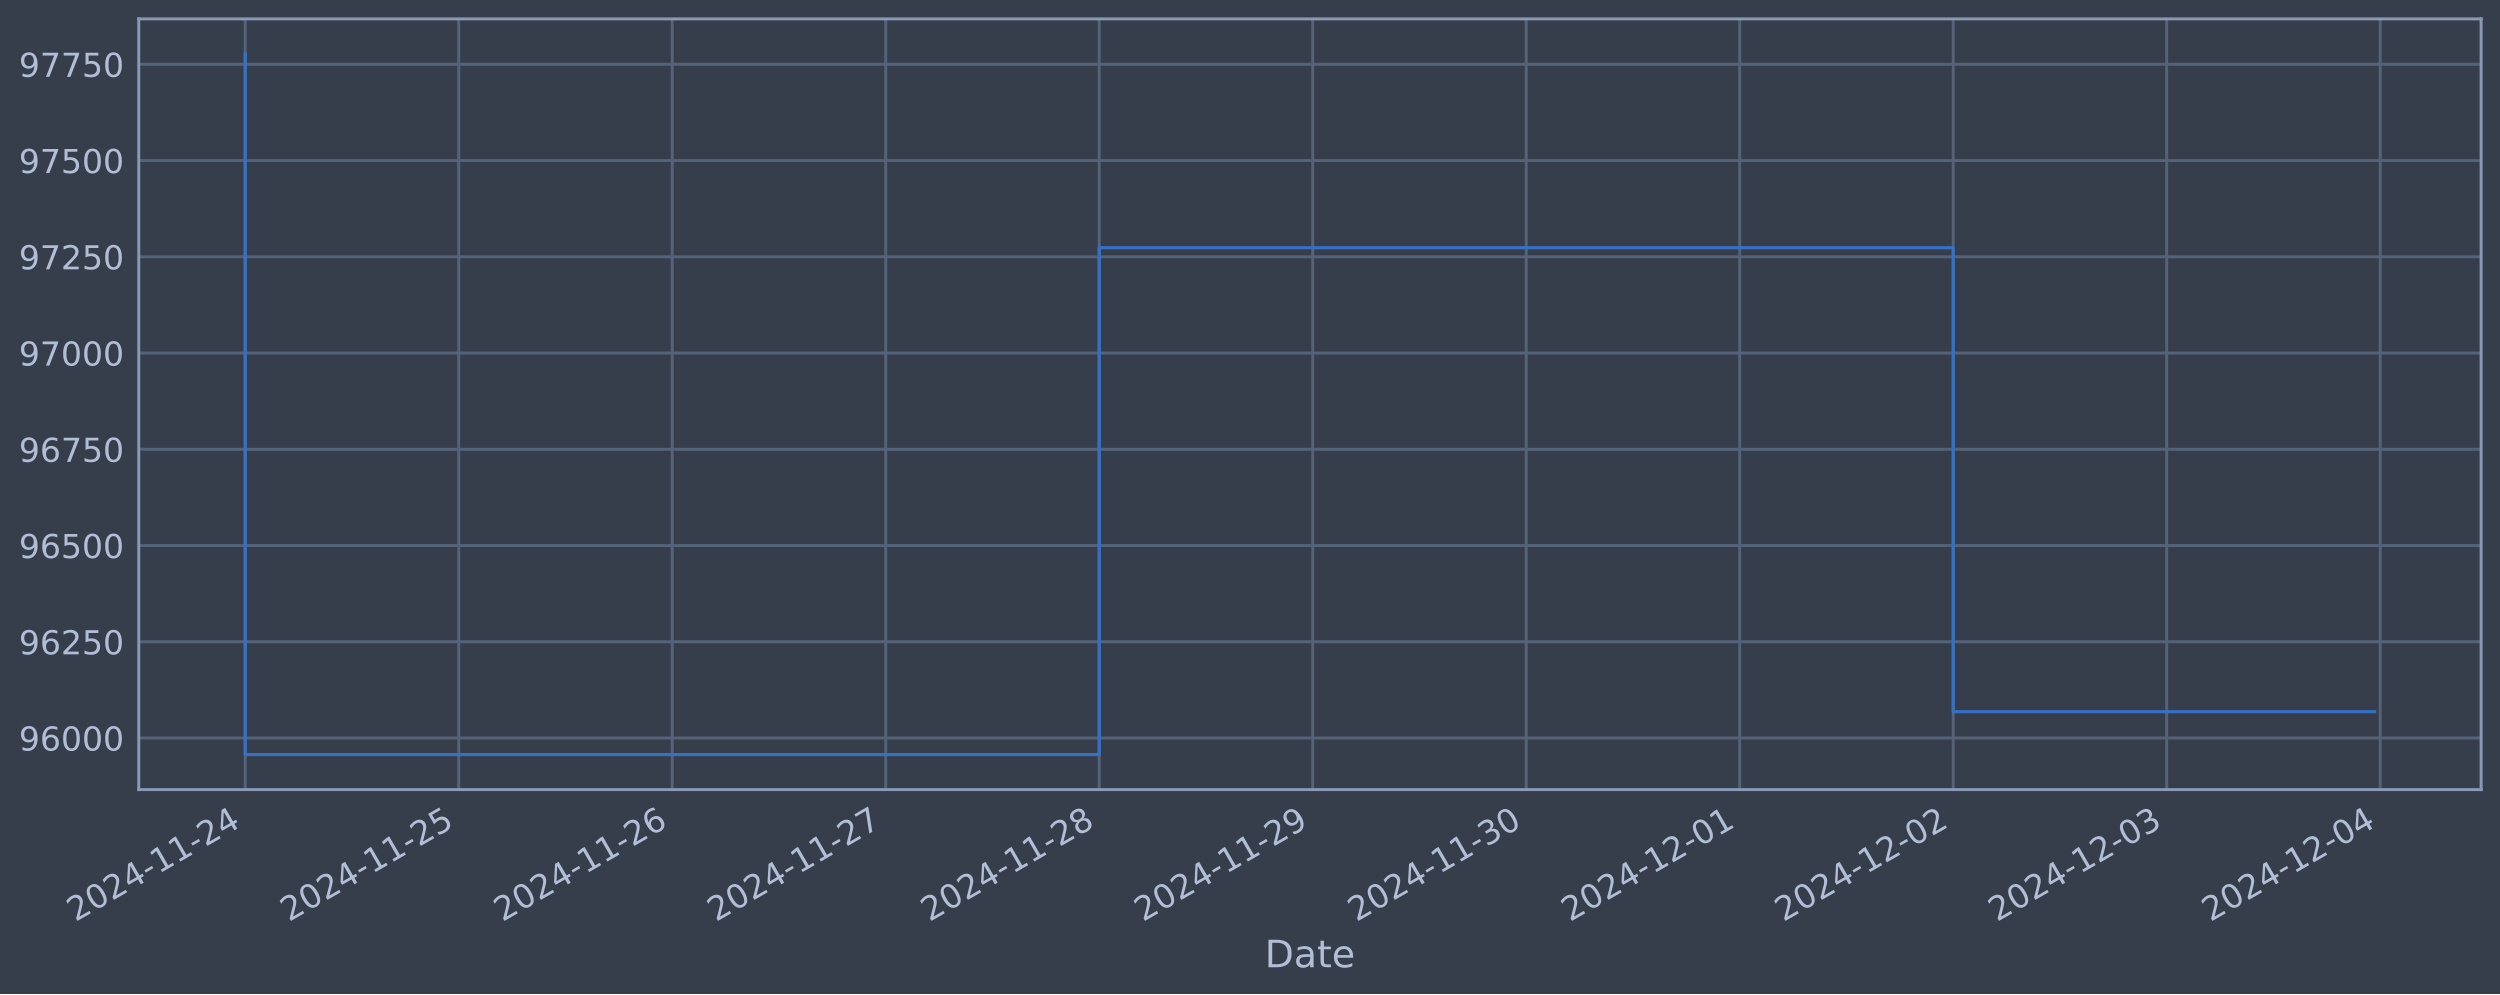
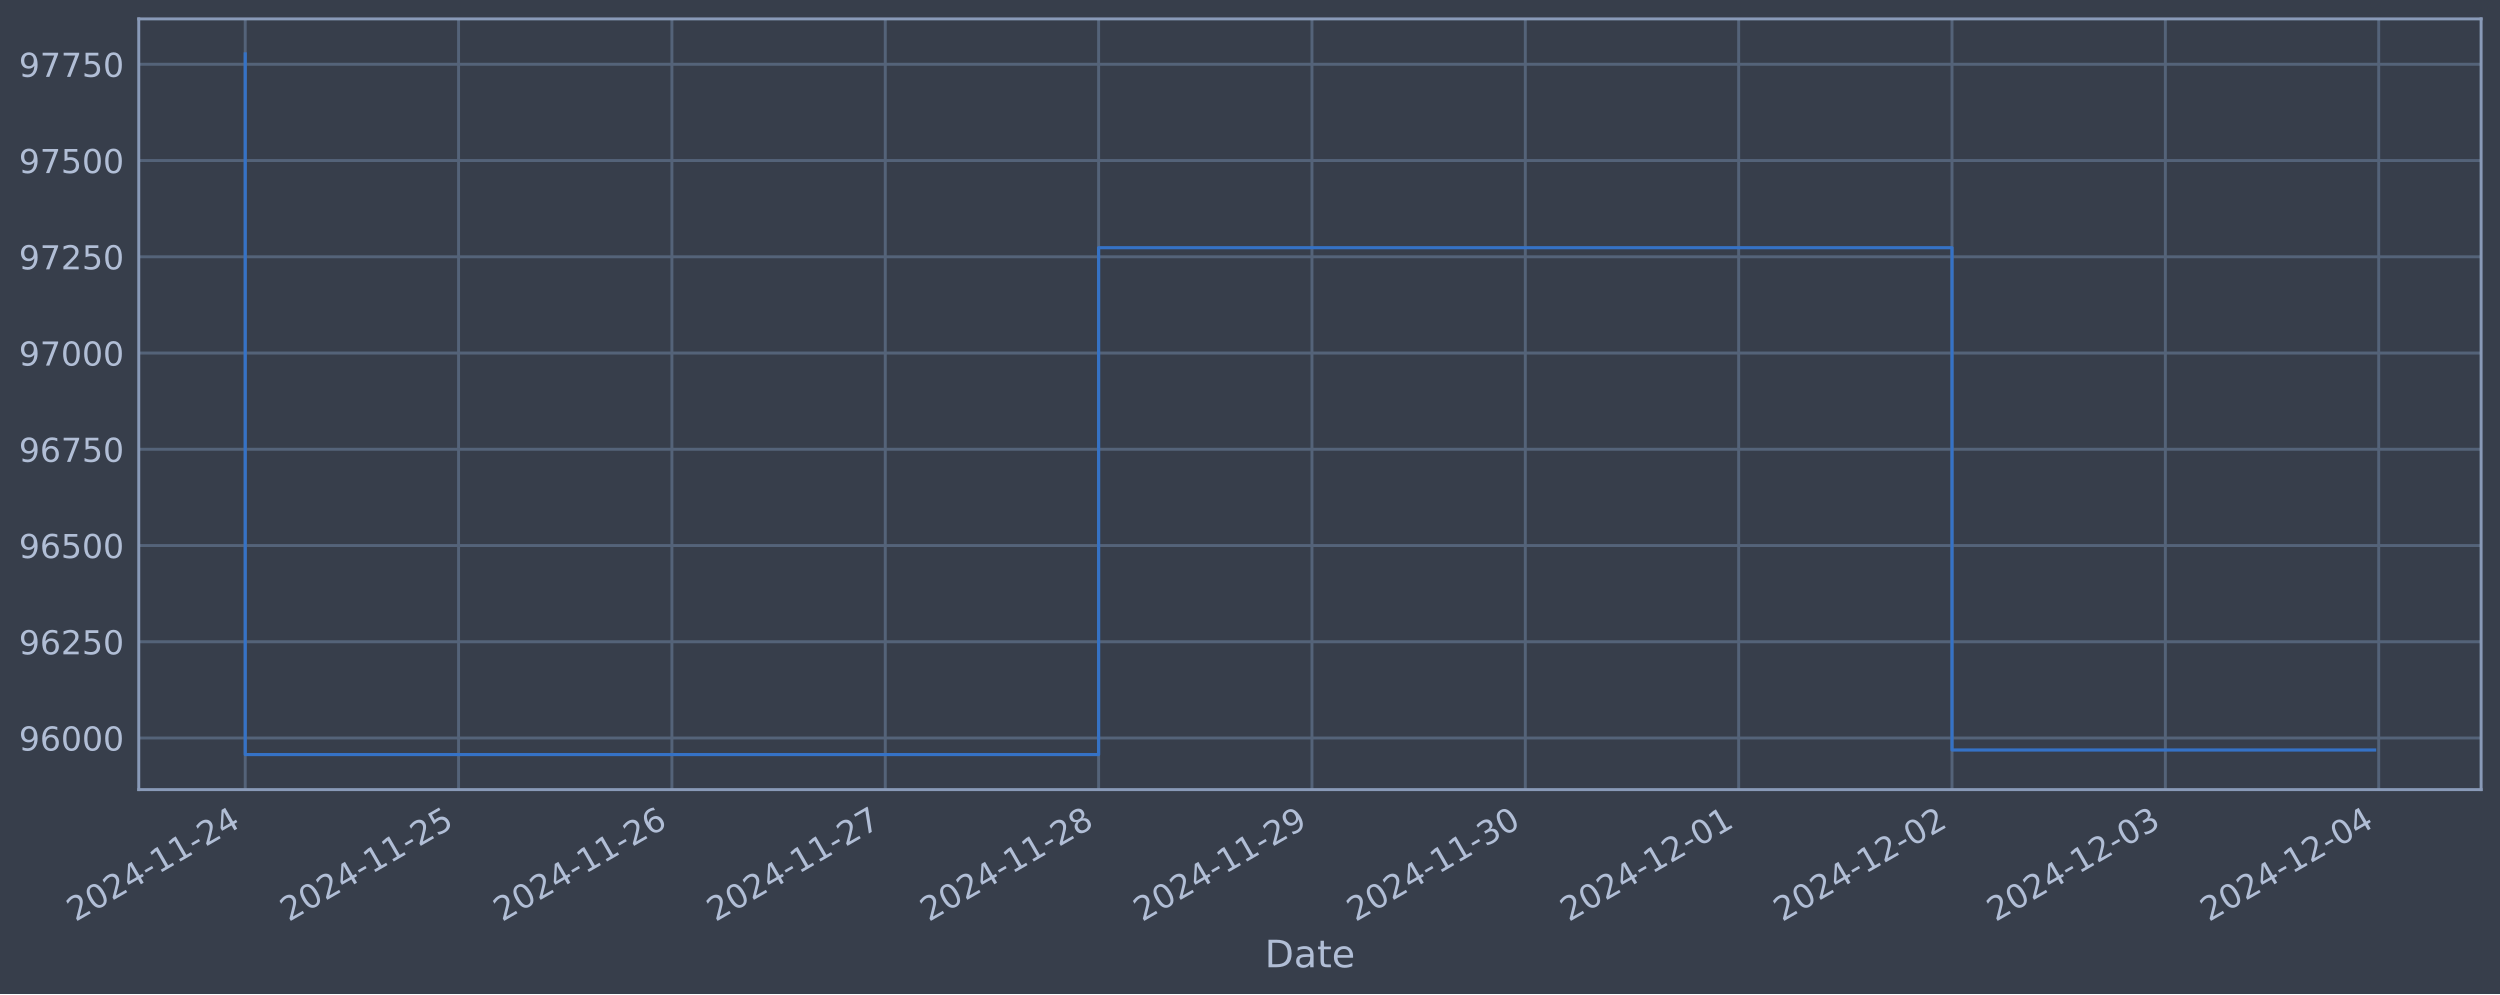
<svg xmlns="http://www.w3.org/2000/svg" xmlns:xlink="http://www.w3.org/1999/xlink" width="952.884pt" height="378.87pt" viewBox="0 0 952.884 378.87" version="1.1">
  <defs>
    <style type="text/css">*{stroke-linejoin: round; stroke-linecap: butt}</style>
  </defs>
  <g id="figure_1">
    <g id="patch_1">
      <path d="M 0 378.87  L 952.884 378.87  L 952.884 0  L 0 0  z " style="fill: #373e4b" />
    </g>
    <g id="axes_1">
      <g id="patch_2">
        <path d="M 52.884 300.96  L 945.684 300.96  L 945.684 7.2  L 52.884 7.2  z " style="fill: #373e4b" />
      </g>
      <g id="matplotlib.axis_1">
        <g id="xtick_1">
          <g id="line2d_1">
-             <path d="M 93.466 300.96  L 93.466 7.2  " clip-path="url(#pd3dcb8c907)" style="fill: none; stroke: #546379; stroke-width: 1.12; stroke-linecap: square" />
+             <path d="M 93.466 300.96  L 93.466 7.2  " clip-path="url(#p9b8fb07e9f)" style="fill: none; stroke: #546379; stroke-width: 1.12; stroke-linecap: square" />
          </g>
          <g id="line2d_2" />
          <g id="text_1">
            <g style="fill: #b1bed6" transform="translate(28.74006 351.4642) rotate(-30) scale(0.126 -0.126)">
              <defs>
                <path id="DejaVuSans-32" d="M 1228 531  L 3431 531  L 3431 0  L 469 0  L 469 531  Q 828 903 1448 1529  Q 2069 2156 2228 2338  Q 2531 2678 2651 2914  Q 2772 3150 2772 3378  Q 2772 3750 2511 3984  Q 2250 4219 1831 4219  Q 1534 4219 1204 4116  Q 875 4013 500 3803  L 500 4441  Q 881 4594 1212 4672  Q 1544 4750 1819 4750  Q 2544 4750 2975 4387  Q 3406 4025 3406 3419  Q 3406 3131 3298 2873  Q 3191 2616 2906 2266  Q 2828 2175 2409 1742  Q 1991 1309 1228 531  z " transform="scale(0.015625)" />
                <path id="DejaVuSans-30" d="M 2034 4250  Q 1547 4250 1301 3770  Q 1056 3291 1056 2328  Q 1056 1369 1301 889  Q 1547 409 2034 409  Q 2525 409 2770 889  Q 3016 1369 3016 2328  Q 3016 3291 2770 3770  Q 2525 4250 2034 4250  z M 2034 4750  Q 2819 4750 3233 4129  Q 3647 3509 3647 2328  Q 3647 1150 3233 529  Q 2819 -91 2034 -91  Q 1250 -91 836 529  Q 422 1150 422 2328  Q 422 3509 836 4129  Q 1250 4750 2034 4750  z " transform="scale(0.015625)" />
                <path id="DejaVuSans-34" d="M 2419 4116  L 825 1625  L 2419 1625  L 2419 4116  z M 2253 4666  L 3047 4666  L 3047 1625  L 3713 1625  L 3713 1100  L 3047 1100  L 3047 0  L 2419 0  L 2419 1100  L 313 1100  L 313 1709  L 2253 4666  z " transform="scale(0.015625)" />
                <path id="DejaVuSans-2d" d="M 313 2009  L 1997 2009  L 1997 1497  L 313 1497  L 313 2009  z " transform="scale(0.015625)" />
                <path id="DejaVuSans-31" d="M 794 531  L 1825 531  L 1825 4091  L 703 3866  L 703 4441  L 1819 4666  L 2450 4666  L 2450 531  L 3481 531  L 3481 0  L 794 0  L 794 531  z " transform="scale(0.015625)" />
              </defs>
              <use xlink:href="#DejaVuSans-32" />
              <use xlink:href="#DejaVuSans-30" x="63.623" />
              <use xlink:href="#DejaVuSans-32" x="127.246" />
              <use xlink:href="#DejaVuSans-34" x="190.869" />
              <use xlink:href="#DejaVuSans-2d" x="254.492" />
              <use xlink:href="#DejaVuSans-31" x="290.576" />
              <use xlink:href="#DejaVuSans-31" x="354.199" />
              <use xlink:href="#DejaVuSans-2d" x="417.822" />
              <use xlink:href="#DejaVuSans-32" x="453.906" />
              <use xlink:href="#DejaVuSans-34" x="517.529" />
            </g>
          </g>
        </g>
        <g id="xtick_2">
          <g id="line2d_3">
-             <path d="M 174.841 300.96  L 174.841 7.2  " clip-path="url(#pd3dcb8c907)" style="fill: none; stroke: #546379; stroke-width: 1.12; stroke-linecap: square" />
+             <path d="M 174.784 300.96  L 174.784 7.2  " clip-path="url(#p9b8fb07e9f)" style="fill: none; stroke: #546379; stroke-width: 1.12; stroke-linecap: square" />
          </g>
          <g id="line2d_4" />
          <g id="text_2">
-             <g style="fill: #b1bed6" transform="translate(110.1156 351.4642) rotate(-30) scale(0.126 -0.126)">
+             <g style="fill: #b1bed6" transform="translate(110.0588 351.4642) rotate(-30) scale(0.126 -0.126)">
              <defs>
                <path id="DejaVuSans-35" d="M 691 4666  L 3169 4666  L 3169 4134  L 1269 4134  L 1269 2991  Q 1406 3038 1543 3061  Q 1681 3084 1819 3084  Q 2600 3084 3056 2656  Q 3513 2228 3513 1497  Q 3513 744 3044 326  Q 2575 -91 1722 -91  Q 1428 -91 1123 -41  Q 819 9 494 109  L 494 744  Q 775 591 1075 516  Q 1375 441 1709 441  Q 2250 441 2565 725  Q 2881 1009 2881 1497  Q 2881 1984 2565 2268  Q 2250 2553 1709 2553  Q 1456 2553 1204 2497  Q 953 2441 691 2322  L 691 4666  z " transform="scale(0.015625)" />
              </defs>
              <use xlink:href="#DejaVuSans-32" />
              <use xlink:href="#DejaVuSans-30" x="63.623" />
              <use xlink:href="#DejaVuSans-32" x="127.246" />
              <use xlink:href="#DejaVuSans-34" x="190.869" />
              <use xlink:href="#DejaVuSans-2d" x="254.492" />
              <use xlink:href="#DejaVuSans-31" x="290.576" />
              <use xlink:href="#DejaVuSans-31" x="354.199" />
              <use xlink:href="#DejaVuSans-2d" x="417.822" />
              <use xlink:href="#DejaVuSans-32" x="453.906" />
              <use xlink:href="#DejaVuSans-35" x="517.529" />
            </g>
          </g>
        </g>
        <g id="xtick_3">
          <g id="line2d_5">
-             <path d="M 256.217 300.96  L 256.217 7.2  " clip-path="url(#pd3dcb8c907)" style="fill: none; stroke: #546379; stroke-width: 1.12; stroke-linecap: square" />
+             <path d="M 256.103 300.96  L 256.103 7.2  " clip-path="url(#p9b8fb07e9f)" style="fill: none; stroke: #546379; stroke-width: 1.12; stroke-linecap: square" />
          </g>
          <g id="line2d_6" />
          <g id="text_3">
-             <g style="fill: #b1bed6" transform="translate(191.4912 351.4642) rotate(-30) scale(0.126 -0.126)">
+             <g style="fill: #b1bed6" transform="translate(191.3775 351.4642) rotate(-30) scale(0.126 -0.126)">
              <defs>
                <path id="DejaVuSans-36" d="M 2113 2584  Q 1688 2584 1439 2293  Q 1191 2003 1191 1497  Q 1191 994 1439 701  Q 1688 409 2113 409  Q 2538 409 2786 701  Q 3034 994 3034 1497  Q 3034 2003 2786 2293  Q 2538 2584 2113 2584  z M 3366 4563  L 3366 3988  Q 3128 4100 2886 4159  Q 2644 4219 2406 4219  Q 1781 4219 1451 3797  Q 1122 3375 1075 2522  Q 1259 2794 1537 2939  Q 1816 3084 2150 3084  Q 2853 3084 3261 2657  Q 3669 2231 3669 1497  Q 3669 778 3244 343  Q 2819 -91 2113 -91  Q 1303 -91 875 529  Q 447 1150 447 2328  Q 447 3434 972 4092  Q 1497 4750 2381 4750  Q 2619 4750 2861 4703  Q 3103 4656 3366 4563  z " transform="scale(0.015625)" />
              </defs>
              <use xlink:href="#DejaVuSans-32" />
              <use xlink:href="#DejaVuSans-30" x="63.623" />
              <use xlink:href="#DejaVuSans-32" x="127.246" />
              <use xlink:href="#DejaVuSans-34" x="190.869" />
              <use xlink:href="#DejaVuSans-2d" x="254.492" />
              <use xlink:href="#DejaVuSans-31" x="290.576" />
              <use xlink:href="#DejaVuSans-31" x="354.199" />
              <use xlink:href="#DejaVuSans-2d" x="417.822" />
              <use xlink:href="#DejaVuSans-32" x="453.906" />
              <use xlink:href="#DejaVuSans-36" x="517.529" />
            </g>
          </g>
        </g>
        <g id="xtick_4">
          <g id="line2d_7">
-             <path d="M 337.592 300.96  L 337.592 7.2  " clip-path="url(#pd3dcb8c907)" style="fill: none; stroke: #546379; stroke-width: 1.12; stroke-linecap: square" />
+             <path d="M 337.422 300.96  L 337.422 7.2  " clip-path="url(#p9b8fb07e9f)" style="fill: none; stroke: #546379; stroke-width: 1.12; stroke-linecap: square" />
          </g>
          <g id="line2d_8" />
          <g id="text_4">
-             <g style="fill: #b1bed6" transform="translate(272.8667 351.4642) rotate(-30) scale(0.126 -0.126)">
+             <g style="fill: #b1bed6" transform="translate(272.6963 351.4642) rotate(-30) scale(0.126 -0.126)">
              <defs>
                <path id="DejaVuSans-37" d="M 525 4666  L 3525 4666  L 3525 4397  L 1831 0  L 1172 0  L 2766 4134  L 525 4134  L 525 4666  z " transform="scale(0.015625)" />
              </defs>
              <use xlink:href="#DejaVuSans-32" />
              <use xlink:href="#DejaVuSans-30" x="63.623" />
              <use xlink:href="#DejaVuSans-32" x="127.246" />
              <use xlink:href="#DejaVuSans-34" x="190.869" />
              <use xlink:href="#DejaVuSans-2d" x="254.492" />
              <use xlink:href="#DejaVuSans-31" x="290.576" />
              <use xlink:href="#DejaVuSans-31" x="354.199" />
              <use xlink:href="#DejaVuSans-2d" x="417.822" />
              <use xlink:href="#DejaVuSans-32" x="453.906" />
              <use xlink:href="#DejaVuSans-37" x="517.529" />
            </g>
          </g>
        </g>
        <g id="xtick_5">
          <g id="line2d_9">
-             <path d="M 418.968 300.96  L 418.968 7.2  " clip-path="url(#pd3dcb8c907)" style="fill: none; stroke: #546379; stroke-width: 1.12; stroke-linecap: square" />
+             <path d="M 418.741 300.96  L 418.741 7.2  " clip-path="url(#p9b8fb07e9f)" style="fill: none; stroke: #546379; stroke-width: 1.12; stroke-linecap: square" />
          </g>
          <g id="line2d_10" />
          <g id="text_5">
-             <g style="fill: #b1bed6" transform="translate(354.2423 351.4642) rotate(-30) scale(0.126 -0.126)">
+             <g style="fill: #b1bed6" transform="translate(354.015 351.4642) rotate(-30) scale(0.126 -0.126)">
              <defs>
                <path id="DejaVuSans-38" d="M 2034 2216  Q 1584 2216 1326 1975  Q 1069 1734 1069 1313  Q 1069 891 1326 650  Q 1584 409 2034 409  Q 2484 409 2743 651  Q 3003 894 3003 1313  Q 3003 1734 2745 1975  Q 2488 2216 2034 2216  z M 1403 2484  Q 997 2584 770 2862  Q 544 3141 544 3541  Q 544 4100 942 4425  Q 1341 4750 2034 4750  Q 2731 4750 3128 4425  Q 3525 4100 3525 3541  Q 3525 3141 3298 2862  Q 3072 2584 2669 2484  Q 3125 2378 3379 2068  Q 3634 1759 3634 1313  Q 3634 634 3220 271  Q 2806 -91 2034 -91  Q 1263 -91 848 271  Q 434 634 434 1313  Q 434 1759 690 2068  Q 947 2378 1403 2484  z M 1172 3481  Q 1172 3119 1398 2916  Q 1625 2713 2034 2713  Q 2441 2713 2670 2916  Q 2900 3119 2900 3481  Q 2900 3844 2670 4047  Q 2441 4250 2034 4250  Q 1625 4250 1398 4047  Q 1172 3844 1172 3481  z " transform="scale(0.015625)" />
              </defs>
              <use xlink:href="#DejaVuSans-32" />
              <use xlink:href="#DejaVuSans-30" x="63.623" />
              <use xlink:href="#DejaVuSans-32" x="127.246" />
              <use xlink:href="#DejaVuSans-34" x="190.869" />
              <use xlink:href="#DejaVuSans-2d" x="254.492" />
              <use xlink:href="#DejaVuSans-31" x="290.576" />
              <use xlink:href="#DejaVuSans-31" x="354.199" />
              <use xlink:href="#DejaVuSans-2d" x="417.822" />
              <use xlink:href="#DejaVuSans-32" x="453.906" />
              <use xlink:href="#DejaVuSans-38" x="517.529" />
            </g>
          </g>
        </g>
        <g id="xtick_6">
          <g id="line2d_11">
-             <path d="M 500.343 300.96  L 500.343 7.2  " clip-path="url(#pd3dcb8c907)" style="fill: none; stroke: #546379; stroke-width: 1.12; stroke-linecap: square" />
+             <path d="M 500.059 300.96  L 500.059 7.2  " clip-path="url(#p9b8fb07e9f)" style="fill: none; stroke: #546379; stroke-width: 1.12; stroke-linecap: square" />
          </g>
          <g id="line2d_12" />
          <g id="text_6">
-             <g style="fill: #b1bed6" transform="translate(435.6178 351.4642) rotate(-30) scale(0.126 -0.126)">
+             <g style="fill: #b1bed6" transform="translate(435.3338 351.4642) rotate(-30) scale(0.126 -0.126)">
              <defs>
                <path id="DejaVuSans-39" d="M 703 97  L 703 672  Q 941 559 1184 500  Q 1428 441 1663 441  Q 2288 441 2617 861  Q 2947 1281 2994 2138  Q 2813 1869 2534 1725  Q 2256 1581 1919 1581  Q 1219 1581 811 2004  Q 403 2428 403 3163  Q 403 3881 828 4315  Q 1253 4750 1959 4750  Q 2769 4750 3195 4129  Q 3622 3509 3622 2328  Q 3622 1225 3098 567  Q 2575 -91 1691 -91  Q 1453 -91 1209 -44  Q 966 3 703 97  z M 1959 2075  Q 2384 2075 2632 2365  Q 2881 2656 2881 3163  Q 2881 3666 2632 3958  Q 2384 4250 1959 4250  Q 1534 4250 1286 3958  Q 1038 3666 1038 3163  Q 1038 2656 1286 2365  Q 1534 2075 1959 2075  z " transform="scale(0.015625)" />
              </defs>
              <use xlink:href="#DejaVuSans-32" />
              <use xlink:href="#DejaVuSans-30" x="63.623" />
              <use xlink:href="#DejaVuSans-32" x="127.246" />
              <use xlink:href="#DejaVuSans-34" x="190.869" />
              <use xlink:href="#DejaVuSans-2d" x="254.492" />
              <use xlink:href="#DejaVuSans-31" x="290.576" />
              <use xlink:href="#DejaVuSans-31" x="354.199" />
              <use xlink:href="#DejaVuSans-2d" x="417.822" />
              <use xlink:href="#DejaVuSans-32" x="453.906" />
              <use xlink:href="#DejaVuSans-39" x="517.529" />
            </g>
          </g>
        </g>
        <g id="xtick_7">
          <g id="line2d_13">
-             <path d="M 581.719 300.96  L 581.719 7.2  " clip-path="url(#pd3dcb8c907)" style="fill: none; stroke: #546379; stroke-width: 1.12; stroke-linecap: square" />
+             <path d="M 581.378 300.96  L 581.378 7.2  " clip-path="url(#p9b8fb07e9f)" style="fill: none; stroke: #546379; stroke-width: 1.12; stroke-linecap: square" />
          </g>
          <g id="line2d_14" />
          <g id="text_7">
-             <g style="fill: #b1bed6" transform="translate(516.9934 351.4642) rotate(-30) scale(0.126 -0.126)">
+             <g style="fill: #b1bed6" transform="translate(516.6525 351.4642) rotate(-30) scale(0.126 -0.126)">
              <defs>
                <path id="DejaVuSans-33" d="M 2597 2516  Q 3050 2419 3304 2112  Q 3559 1806 3559 1356  Q 3559 666 3084 287  Q 2609 -91 1734 -91  Q 1441 -91 1130 -33  Q 819 25 488 141  L 488 750  Q 750 597 1062 519  Q 1375 441 1716 441  Q 2309 441 2620 675  Q 2931 909 2931 1356  Q 2931 1769 2642 2001  Q 2353 2234 1838 2234  L 1294 2234  L 1294 2753  L 1863 2753  Q 2328 2753 2575 2939  Q 2822 3125 2822 3475  Q 2822 3834 2567 4026  Q 2313 4219 1838 4219  Q 1578 4219 1281 4162  Q 984 4106 628 3988  L 628 4550  Q 988 4650 1302 4700  Q 1616 4750 1894 4750  Q 2613 4750 3031 4423  Q 3450 4097 3450 3541  Q 3450 3153 3228 2886  Q 3006 2619 2597 2516  z " transform="scale(0.015625)" />
              </defs>
              <use xlink:href="#DejaVuSans-32" />
              <use xlink:href="#DejaVuSans-30" x="63.623" />
              <use xlink:href="#DejaVuSans-32" x="127.246" />
              <use xlink:href="#DejaVuSans-34" x="190.869" />
              <use xlink:href="#DejaVuSans-2d" x="254.492" />
              <use xlink:href="#DejaVuSans-31" x="290.576" />
              <use xlink:href="#DejaVuSans-31" x="354.199" />
              <use xlink:href="#DejaVuSans-2d" x="417.822" />
              <use xlink:href="#DejaVuSans-33" x="453.906" />
              <use xlink:href="#DejaVuSans-30" x="517.529" />
            </g>
          </g>
        </g>
        <g id="xtick_8">
          <g id="line2d_15">
-             <path d="M 663.094 300.96  L 663.094 7.2  " clip-path="url(#pd3dcb8c907)" style="fill: none; stroke: #546379; stroke-width: 1.12; stroke-linecap: square" />
+             <path d="M 662.697 300.96  L 662.697 7.2  " clip-path="url(#p9b8fb07e9f)" style="fill: none; stroke: #546379; stroke-width: 1.12; stroke-linecap: square" />
          </g>
          <g id="line2d_16" />
          <g id="text_8">
-             <g style="fill: #b1bed6" transform="translate(598.3689 351.4642) rotate(-30) scale(0.126 -0.126)">
+             <g style="fill: #b1bed6" transform="translate(597.9713 351.4642) rotate(-30) scale(0.126 -0.126)">
              <use xlink:href="#DejaVuSans-32" />
              <use xlink:href="#DejaVuSans-30" x="63.623" />
              <use xlink:href="#DejaVuSans-32" x="127.246" />
              <use xlink:href="#DejaVuSans-34" x="190.869" />
              <use xlink:href="#DejaVuSans-2d" x="254.492" />
              <use xlink:href="#DejaVuSans-31" x="290.576" />
              <use xlink:href="#DejaVuSans-32" x="354.199" />
              <use xlink:href="#DejaVuSans-2d" x="417.822" />
              <use xlink:href="#DejaVuSans-30" x="453.906" />
              <use xlink:href="#DejaVuSans-31" x="517.529" />
            </g>
          </g>
        </g>
        <g id="xtick_9">
          <g id="line2d_17">
-             <path d="M 744.47 300.96  L 744.47 7.2  " clip-path="url(#pd3dcb8c907)" style="fill: none; stroke: #546379; stroke-width: 1.12; stroke-linecap: square" />
+             <path d="M 744.016 300.96  L 744.016 7.2  " clip-path="url(#p9b8fb07e9f)" style="fill: none; stroke: #546379; stroke-width: 1.12; stroke-linecap: square" />
          </g>
          <g id="line2d_18" />
          <g id="text_9">
-             <g style="fill: #b1bed6" transform="translate(679.7445 351.4642) rotate(-30) scale(0.126 -0.126)">
+             <g style="fill: #b1bed6" transform="translate(679.29 351.4642) rotate(-30) scale(0.126 -0.126)">
              <use xlink:href="#DejaVuSans-32" />
              <use xlink:href="#DejaVuSans-30" x="63.623" />
              <use xlink:href="#DejaVuSans-32" x="127.246" />
              <use xlink:href="#DejaVuSans-34" x="190.869" />
              <use xlink:href="#DejaVuSans-2d" x="254.492" />
              <use xlink:href="#DejaVuSans-31" x="290.576" />
              <use xlink:href="#DejaVuSans-32" x="354.199" />
              <use xlink:href="#DejaVuSans-2d" x="417.822" />
              <use xlink:href="#DejaVuSans-30" x="453.906" />
              <use xlink:href="#DejaVuSans-32" x="517.529" />
            </g>
          </g>
        </g>
        <g id="xtick_10">
          <g id="line2d_19">
-             <path d="M 825.846 300.96  L 825.846 7.2  " clip-path="url(#pd3dcb8c907)" style="fill: none; stroke: #546379; stroke-width: 1.12; stroke-linecap: square" />
+             <path d="M 825.334 300.96  L 825.334 7.2  " clip-path="url(#p9b8fb07e9f)" style="fill: none; stroke: #546379; stroke-width: 1.12; stroke-linecap: square" />
          </g>
          <g id="line2d_20" />
          <g id="text_10">
-             <g style="fill: #b1bed6" transform="translate(761.12 351.4642) rotate(-30) scale(0.126 -0.126)">
+             <g style="fill: #b1bed6" transform="translate(760.6088 351.4642) rotate(-30) scale(0.126 -0.126)">
              <use xlink:href="#DejaVuSans-32" />
              <use xlink:href="#DejaVuSans-30" x="63.623" />
              <use xlink:href="#DejaVuSans-32" x="127.246" />
              <use xlink:href="#DejaVuSans-34" x="190.869" />
              <use xlink:href="#DejaVuSans-2d" x="254.492" />
              <use xlink:href="#DejaVuSans-31" x="290.576" />
              <use xlink:href="#DejaVuSans-32" x="354.199" />
              <use xlink:href="#DejaVuSans-2d" x="417.822" />
              <use xlink:href="#DejaVuSans-30" x="453.906" />
              <use xlink:href="#DejaVuSans-33" x="517.529" />
            </g>
          </g>
        </g>
        <g id="xtick_11">
          <g id="line2d_21">
-             <path d="M 907.221 300.96  L 907.221 7.2  " clip-path="url(#pd3dcb8c907)" style="fill: none; stroke: #546379; stroke-width: 1.12; stroke-linecap: square" />
+             <path d="M 906.653 300.96  L 906.653 7.2  " clip-path="url(#p9b8fb07e9f)" style="fill: none; stroke: #546379; stroke-width: 1.12; stroke-linecap: square" />
          </g>
          <g id="line2d_22" />
          <g id="text_11">
-             <g style="fill: #b1bed6" transform="translate(842.4956 351.4642) rotate(-30) scale(0.126 -0.126)">
+             <g style="fill: #b1bed6" transform="translate(841.9275 351.4642) rotate(-30) scale(0.126 -0.126)">
              <use xlink:href="#DejaVuSans-32" />
              <use xlink:href="#DejaVuSans-30" x="63.623" />
              <use xlink:href="#DejaVuSans-32" x="127.246" />
              <use xlink:href="#DejaVuSans-34" x="190.869" />
              <use xlink:href="#DejaVuSans-2d" x="254.492" />
              <use xlink:href="#DejaVuSans-31" x="290.576" />
              <use xlink:href="#DejaVuSans-32" x="354.199" />
              <use xlink:href="#DejaVuSans-2d" x="417.822" />
              <use xlink:href="#DejaVuSans-30" x="453.906" />
              <use xlink:href="#DejaVuSans-34" x="517.529" />
            </g>
          </g>
        </g>
        <g id="text_12">
          <g style="fill: #b1bed6" transform="translate(482.0746 368.6753) scale(0.144 -0.144)">
            <defs>
              <path id="DejaVuSans-44" d="M 1259 4147  L 1259 519  L 2022 519  Q 2988 519 3436 956  Q 3884 1394 3884 2338  Q 3884 3275 3436 3711  Q 2988 4147 2022 4147  L 1259 4147  z M 628 4666  L 1925 4666  Q 3281 4666 3915 4102  Q 4550 3538 4550 2338  Q 4550 1131 3912 565  Q 3275 0 1925 0  L 628 0  L 628 4666  z " transform="scale(0.015625)" />
              <path id="DejaVuSans-61" d="M 2194 1759  Q 1497 1759 1228 1600  Q 959 1441 959 1056  Q 959 750 1161 570  Q 1363 391 1709 391  Q 2188 391 2477 730  Q 2766 1069 2766 1631  L 2766 1759  L 2194 1759  z M 3341 1997  L 3341 0  L 2766 0  L 2766 531  Q 2569 213 2275 61  Q 1981 -91 1556 -91  Q 1019 -91 701 211  Q 384 513 384 1019  Q 384 1609 779 1909  Q 1175 2209 1959 2209  L 2766 2209  L 2766 2266  Q 2766 2663 2505 2880  Q 2244 3097 1772 3097  Q 1472 3097 1187 3025  Q 903 2953 641 2809  L 641 3341  Q 956 3463 1253 3523  Q 1550 3584 1831 3584  Q 2591 3584 2966 3190  Q 3341 2797 3341 1997  z " transform="scale(0.015625)" />
              <path id="DejaVuSans-74" d="M 1172 4494  L 1172 3500  L 2356 3500  L 2356 3053  L 1172 3053  L 1172 1153  Q 1172 725 1289 603  Q 1406 481 1766 481  L 2356 481  L 2356 0  L 1766 0  Q 1100 0 847 248  Q 594 497 594 1153  L 594 3053  L 172 3053  L 172 3500  L 594 3500  L 594 4494  L 1172 4494  z " transform="scale(0.015625)" />
              <path id="DejaVuSans-65" d="M 3597 1894  L 3597 1613  L 953 1613  Q 991 1019 1311 708  Q 1631 397 2203 397  Q 2534 397 2845 478  Q 3156 559 3463 722  L 3463 178  Q 3153 47 2828 -22  Q 2503 -91 2169 -91  Q 1331 -91 842 396  Q 353 884 353 1716  Q 353 2575 817 3079  Q 1281 3584 2069 3584  Q 2775 3584 3186 3129  Q 3597 2675 3597 1894  z M 3022 2063  Q 3016 2534 2758 2815  Q 2500 3097 2075 3097  Q 1594 3097 1305 2825  Q 1016 2553 972 2059  L 3022 2063  z " transform="scale(0.015625)" />
            </defs>
            <use xlink:href="#DejaVuSans-44" />
            <use xlink:href="#DejaVuSans-61" x="77.002" />
            <use xlink:href="#DejaVuSans-74" x="138.281" />
            <use xlink:href="#DejaVuSans-65" x="177.49" />
          </g>
        </g>
      </g>
      <g id="matplotlib.axis_2">
        <g id="ytick_1">
          <g id="line2d_23">
-             <path d="M 52.884 281.296  L 945.684 281.296  " clip-path="url(#pd3dcb8c907)" style="fill: none; stroke: #546379; stroke-width: 1.12; stroke-linecap: square" />
+             <path d="M 52.884 281.296  L 945.684 281.296  " clip-path="url(#p9b8fb07e9f)" style="fill: none; stroke: #546379; stroke-width: 1.12; stroke-linecap: square" />
          </g>
          <g id="line2d_24" />
          <g id="text_13">
            <g style="fill: #b1bed6" transform="translate(7.2 286.0831) scale(0.126 -0.126)">
              <use xlink:href="#DejaVuSans-39" />
              <use xlink:href="#DejaVuSans-36" x="63.623" />
              <use xlink:href="#DejaVuSans-30" x="127.246" />
              <use xlink:href="#DejaVuSans-30" x="190.869" />
              <use xlink:href="#DejaVuSans-30" x="254.492" />
            </g>
          </g>
        </g>
        <g id="ytick_2">
          <g id="line2d_25">
-             <path d="M 52.884 244.612  L 945.684 244.612  " clip-path="url(#pd3dcb8c907)" style="fill: none; stroke: #546379; stroke-width: 1.12; stroke-linecap: square" />
+             <path d="M 52.884 244.612  L 945.684 244.612  " clip-path="url(#p9b8fb07e9f)" style="fill: none; stroke: #546379; stroke-width: 1.12; stroke-linecap: square" />
          </g>
          <g id="line2d_26" />
          <g id="text_14">
            <g style="fill: #b1bed6" transform="translate(7.2 249.3988) scale(0.126 -0.126)">
              <use xlink:href="#DejaVuSans-39" />
              <use xlink:href="#DejaVuSans-36" x="63.623" />
              <use xlink:href="#DejaVuSans-32" x="127.246" />
              <use xlink:href="#DejaVuSans-35" x="190.869" />
              <use xlink:href="#DejaVuSans-30" x="254.492" />
            </g>
          </g>
        </g>
        <g id="ytick_3">
          <g id="line2d_27">
-             <path d="M 52.884 207.927  L 945.684 207.927  " clip-path="url(#pd3dcb8c907)" style="fill: none; stroke: #546379; stroke-width: 1.12; stroke-linecap: square" />
+             <path d="M 52.884 207.927  L 945.684 207.927  " clip-path="url(#p9b8fb07e9f)" style="fill: none; stroke: #546379; stroke-width: 1.12; stroke-linecap: square" />
          </g>
          <g id="line2d_28" />
          <g id="text_15">
            <g style="fill: #b1bed6" transform="translate(7.2 212.7145) scale(0.126 -0.126)">
              <use xlink:href="#DejaVuSans-39" />
              <use xlink:href="#DejaVuSans-36" x="63.623" />
              <use xlink:href="#DejaVuSans-35" x="127.246" />
              <use xlink:href="#DejaVuSans-30" x="190.869" />
              <use xlink:href="#DejaVuSans-30" x="254.492" />
            </g>
          </g>
        </g>
        <g id="ytick_4">
          <g id="line2d_29">
-             <path d="M 52.884 171.243  L 945.684 171.243  " clip-path="url(#pd3dcb8c907)" style="fill: none; stroke: #546379; stroke-width: 1.12; stroke-linecap: square" />
+             <path d="M 52.884 171.243  L 945.684 171.243  " clip-path="url(#p9b8fb07e9f)" style="fill: none; stroke: #546379; stroke-width: 1.12; stroke-linecap: square" />
          </g>
          <g id="line2d_30" />
          <g id="text_16">
            <g style="fill: #b1bed6" transform="translate(7.2 176.0301) scale(0.126 -0.126)">
              <use xlink:href="#DejaVuSans-39" />
              <use xlink:href="#DejaVuSans-36" x="63.623" />
              <use xlink:href="#DejaVuSans-37" x="127.246" />
              <use xlink:href="#DejaVuSans-35" x="190.869" />
              <use xlink:href="#DejaVuSans-30" x="254.492" />
            </g>
          </g>
        </g>
        <g id="ytick_5">
          <g id="line2d_31">
-             <path d="M 52.884 134.559  L 945.684 134.559  " clip-path="url(#pd3dcb8c907)" style="fill: none; stroke: #546379; stroke-width: 1.12; stroke-linecap: square" />
+             <path d="M 52.884 134.559  L 945.684 134.559  " clip-path="url(#p9b8fb07e9f)" style="fill: none; stroke: #546379; stroke-width: 1.12; stroke-linecap: square" />
          </g>
          <g id="line2d_32" />
          <g id="text_17">
            <g style="fill: #b1bed6" transform="translate(7.2 139.3458) scale(0.126 -0.126)">
              <use xlink:href="#DejaVuSans-39" />
              <use xlink:href="#DejaVuSans-37" x="63.623" />
              <use xlink:href="#DejaVuSans-30" x="127.246" />
              <use xlink:href="#DejaVuSans-30" x="190.869" />
              <use xlink:href="#DejaVuSans-30" x="254.492" />
            </g>
          </g>
        </g>
        <g id="ytick_6">
          <g id="line2d_33">
-             <path d="M 52.884 97.874  L 945.684 97.874  " clip-path="url(#pd3dcb8c907)" style="fill: none; stroke: #546379; stroke-width: 1.12; stroke-linecap: square" />
+             <path d="M 52.884 97.874  L 945.684 97.874  " clip-path="url(#p9b8fb07e9f)" style="fill: none; stroke: #546379; stroke-width: 1.12; stroke-linecap: square" />
          </g>
          <g id="line2d_34" />
          <g id="text_18">
            <g style="fill: #b1bed6" transform="translate(7.2 102.6615) scale(0.126 -0.126)">
              <use xlink:href="#DejaVuSans-39" />
              <use xlink:href="#DejaVuSans-37" x="63.623" />
              <use xlink:href="#DejaVuSans-32" x="127.246" />
              <use xlink:href="#DejaVuSans-35" x="190.869" />
              <use xlink:href="#DejaVuSans-30" x="254.492" />
            </g>
          </g>
        </g>
        <g id="ytick_7">
          <g id="line2d_35">
-             <path d="M 52.884 61.19  L 945.684 61.19  " clip-path="url(#pd3dcb8c907)" style="fill: none; stroke: #546379; stroke-width: 1.12; stroke-linecap: square" />
+             <path d="M 52.884 61.19  L 945.684 61.19  " clip-path="url(#p9b8fb07e9f)" style="fill: none; stroke: #546379; stroke-width: 1.12; stroke-linecap: square" />
          </g>
          <g id="line2d_36" />
          <g id="text_19">
            <g style="fill: #b1bed6" transform="translate(7.2 65.97717) scale(0.126 -0.126)">
              <use xlink:href="#DejaVuSans-39" />
              <use xlink:href="#DejaVuSans-37" x="63.623" />
              <use xlink:href="#DejaVuSans-35" x="127.246" />
              <use xlink:href="#DejaVuSans-30" x="190.869" />
              <use xlink:href="#DejaVuSans-30" x="254.492" />
            </g>
          </g>
        </g>
        <g id="ytick_8">
          <g id="line2d_37">
-             <path d="M 52.884 24.506  L 945.684 24.506  " clip-path="url(#pd3dcb8c907)" style="fill: none; stroke: #546379; stroke-width: 1.12; stroke-linecap: square" />
+             <path d="M 52.884 24.506  L 945.684 24.506  " clip-path="url(#p9b8fb07e9f)" style="fill: none; stroke: #546379; stroke-width: 1.12; stroke-linecap: square" />
          </g>
          <g id="line2d_38" />
          <g id="text_20">
            <g style="fill: #b1bed6" transform="translate(7.2 29.29285) scale(0.126 -0.126)">
              <use xlink:href="#DejaVuSans-39" />
              <use xlink:href="#DejaVuSans-37" x="63.623" />
              <use xlink:href="#DejaVuSans-37" x="127.246" />
              <use xlink:href="#DejaVuSans-35" x="190.869" />
              <use xlink:href="#DejaVuSans-30" x="254.492" />
            </g>
          </g>
        </g>
      </g>
      <g id="line2d_39">
-         <path d="M 93.466 20.553  L 93.466 287.607  L 418.968 287.607  L 418.968 94.409  L 744.47 94.409  L 744.47 271.26  L 905.102 271.26  " clip-path="url(#pd3dcb8c907)" style="fill: none; stroke: #3572c6; stroke-width: 1.2; stroke-linecap: square" />
+         <path d="M 93.466 20.553  L 93.466 287.607  L 418.741 287.607  L 418.741 94.409  L 744.016 94.409  L 744.016 285.864  L 905.102 285.864  " clip-path="url(#p9b8fb07e9f)" style="fill: none; stroke: #3572c6; stroke-width: 1.2; stroke-linecap: square" />
      </g>
      <g id="patch_3">
        <path d="M 52.884 300.96  L 52.884 7.2  " style="fill: none; stroke: #899ab8; stroke-width: 1.12; stroke-linejoin: miter; stroke-linecap: square" />
      </g>
      <g id="patch_4">
        <path d="M 945.684 300.96  L 945.684 7.2  " style="fill: none; stroke: #899ab8; stroke-width: 1.12; stroke-linejoin: miter; stroke-linecap: square" />
      </g>
      <g id="patch_5">
        <path d="M 52.884 300.96  L 945.684 300.96  " style="fill: none; stroke: #899ab8; stroke-width: 1.12; stroke-linejoin: miter; stroke-linecap: square" />
      </g>
      <g id="patch_6">
        <path d="M 52.884 7.2  L 945.684 7.2  " style="fill: none; stroke: #899ab8; stroke-width: 1.12; stroke-linejoin: miter; stroke-linecap: square" />
      </g>
    </g>
  </g>
  <defs>
-     <clipPath id="pd3dcb8c907">
+     <clipPath id="p9b8fb07e9f">
      <rect x="52.884" y="7.2" width="892.8" height="293.76" />
    </clipPath>
  </defs>
</svg>
